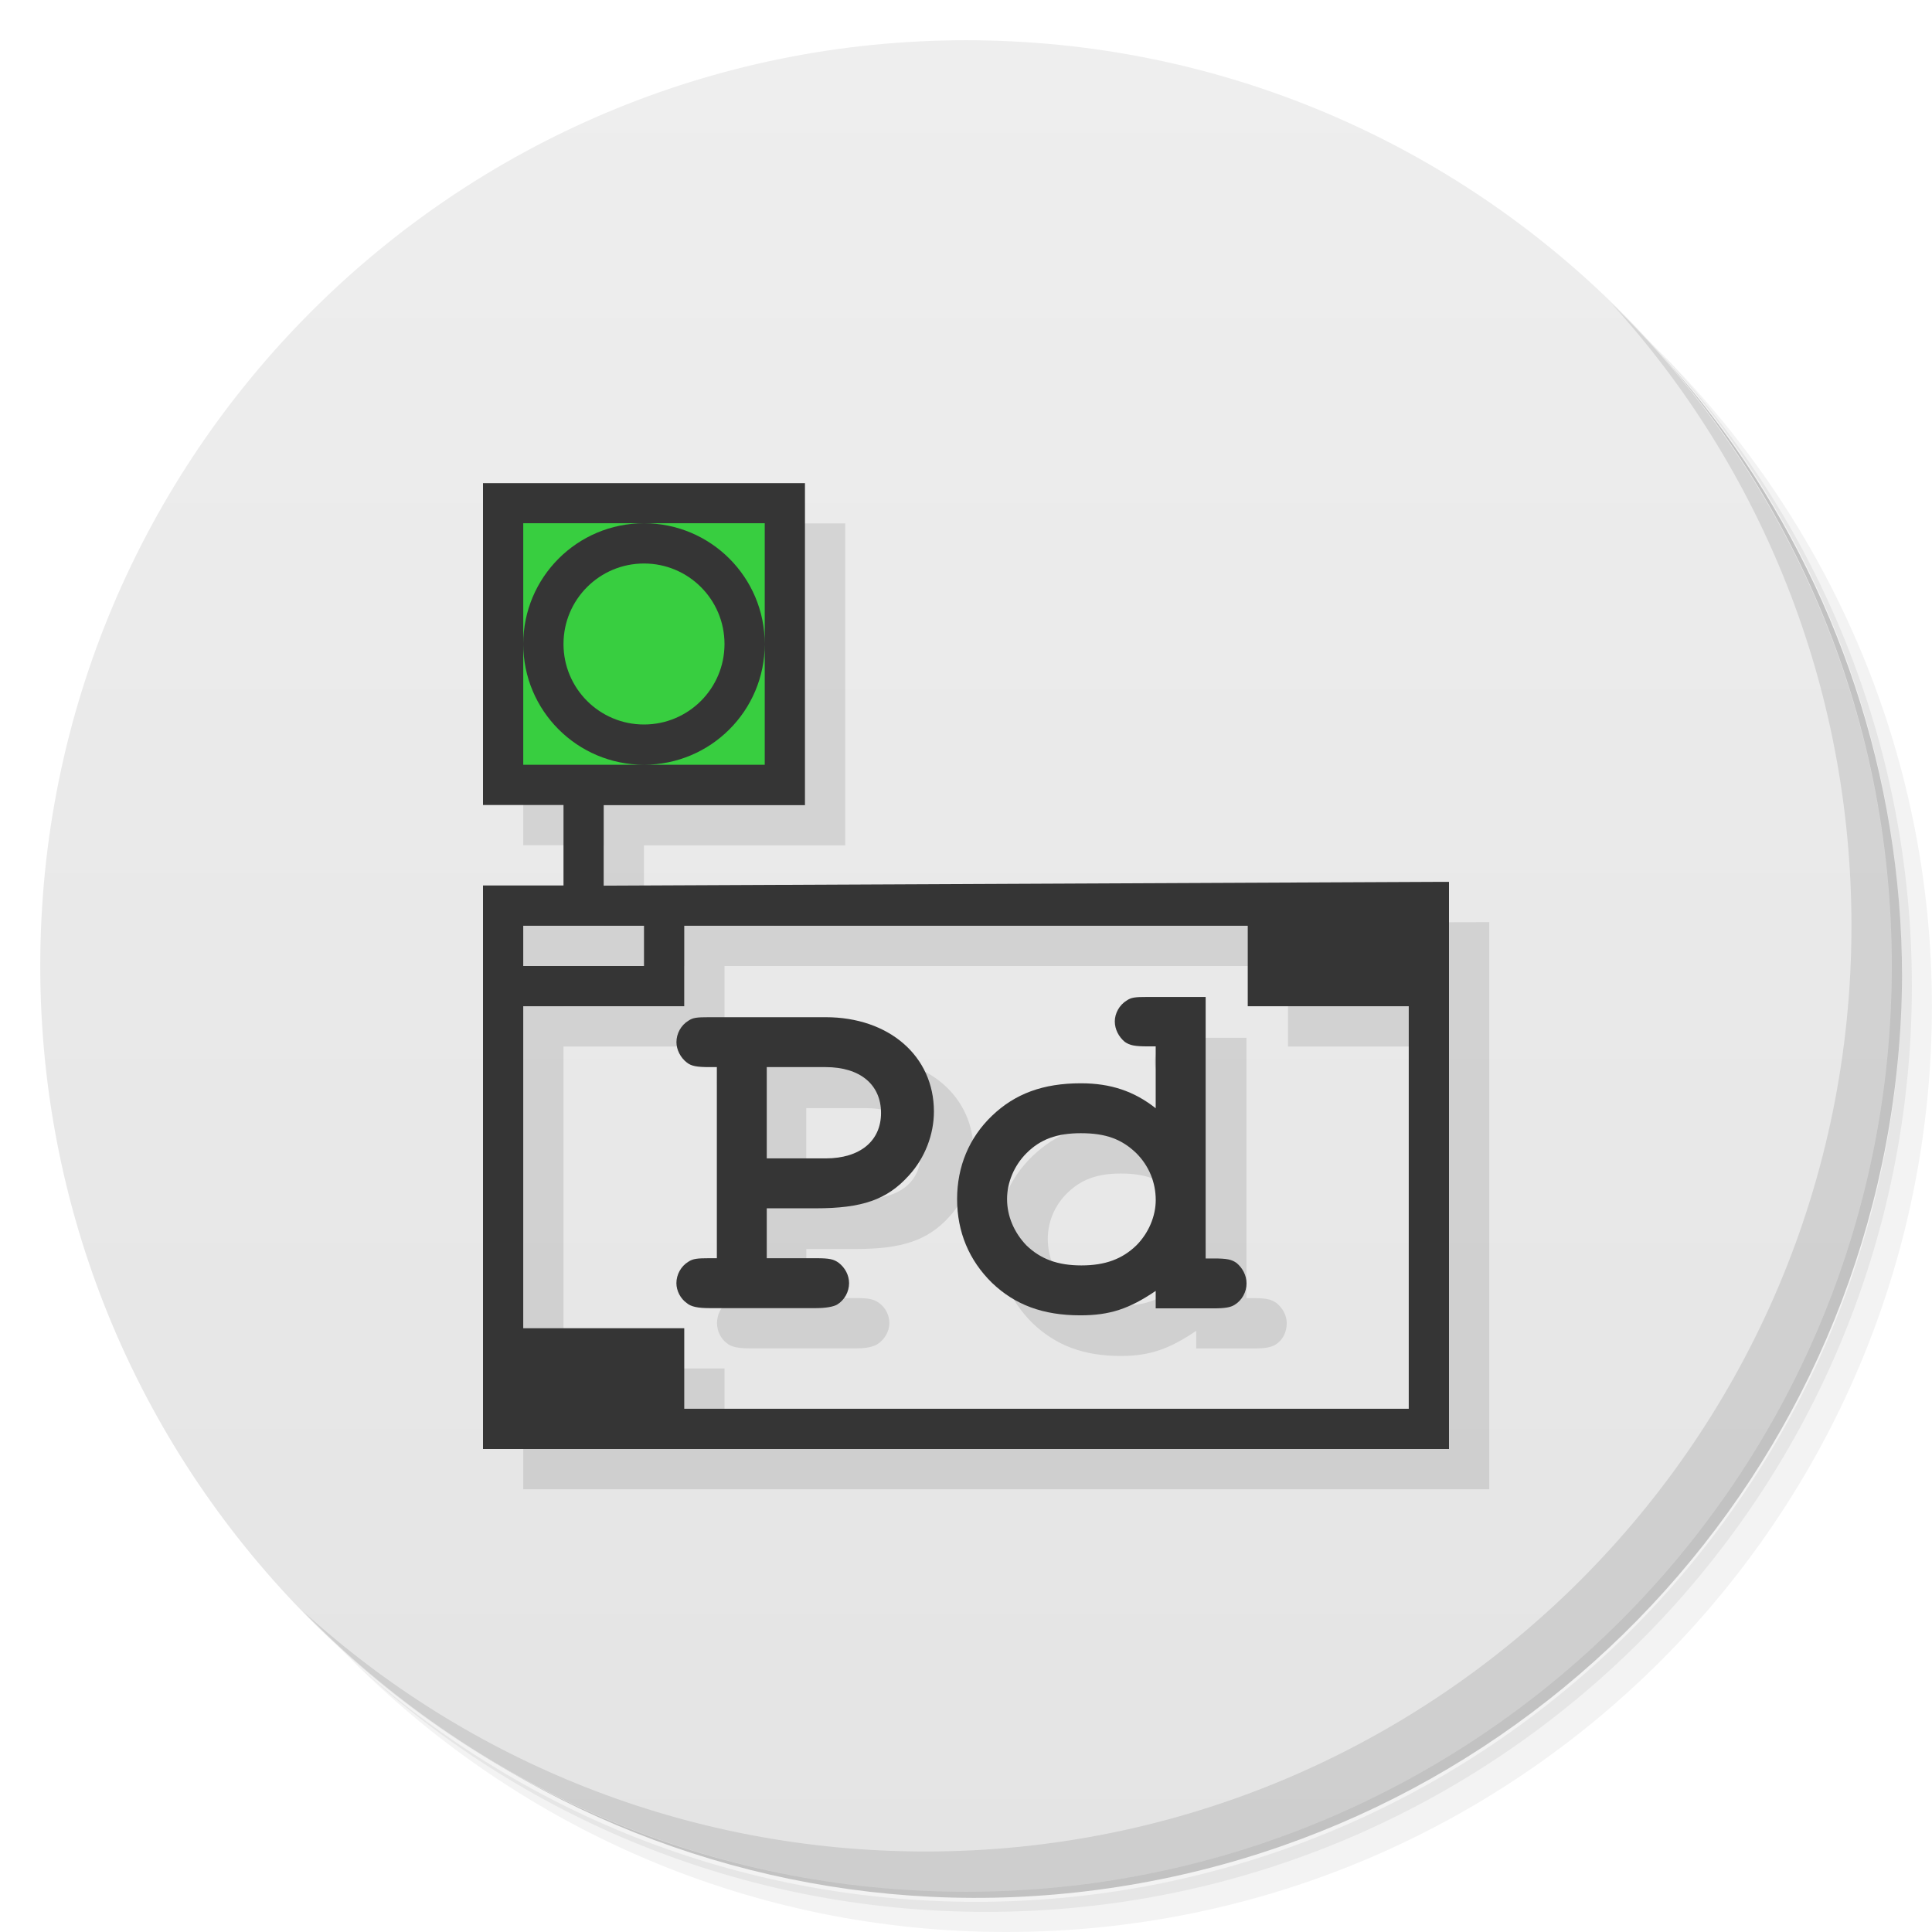
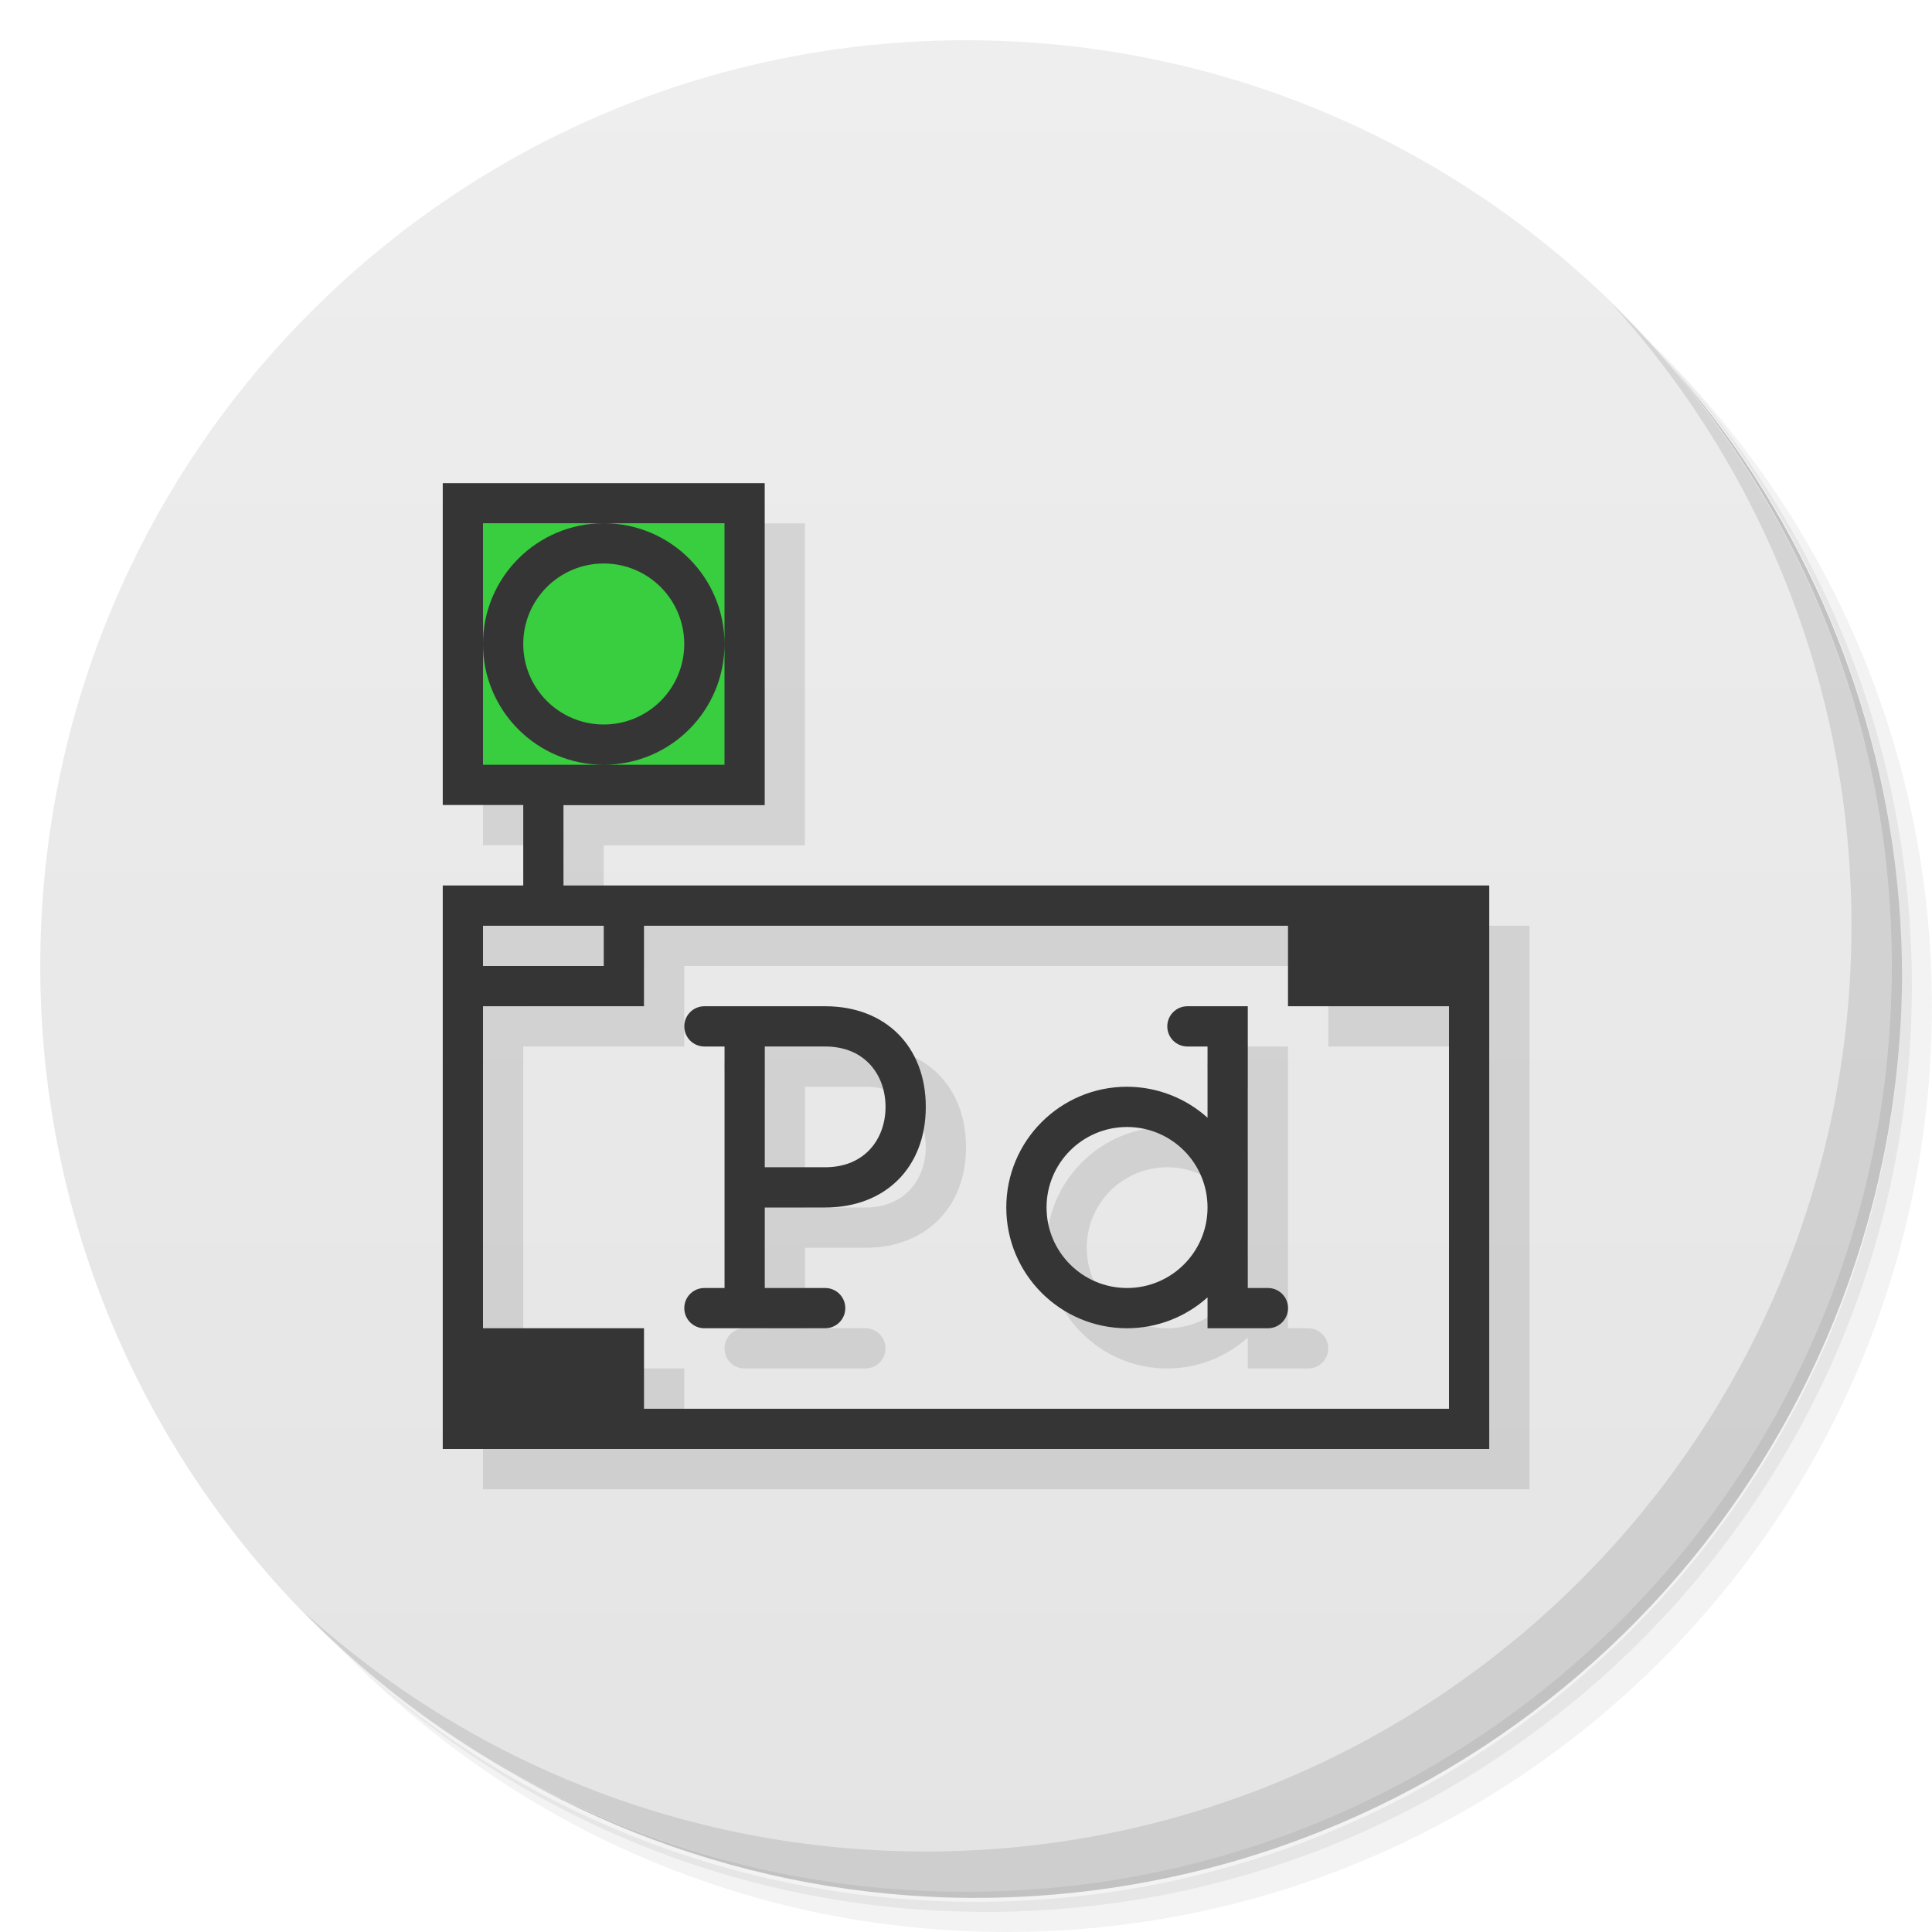
<svg xmlns="http://www.w3.org/2000/svg" viewBox="0 0 48 48">
  <defs>
    <linearGradient id="linearGradient3764" x1="1" x2="47" gradientUnits="userSpaceOnUse" gradientTransform="matrix(0,-1,1,0,-1.5e-6,48)">
      <stop style="stop-color:#e4e4e4;stop-opacity:1" />
      <stop offset="1" style="stop-color:#eee;stop-opacity:1" />
    </linearGradient>
  </defs>
  <g>
    <path d="m 36.31 5 c 5.859 4.062 9.688 10.831 9.688 18.5 c 0 12.426 -10.07 22.5 -22.5 22.5 c -7.669 0 -14.438 -3.828 -18.5 -9.688 c 1.037 1.822 2.306 3.499 3.781 4.969 c 4.085 3.712 9.514 5.969 15.469 5.969 c 12.703 0 23 -10.298 23 -23 c 0 -5.954 -2.256 -11.384 -5.969 -15.469 c -1.469 -1.475 -3.147 -2.744 -4.969 -3.781 z m 4.969 3.781 c 3.854 4.113 6.219 9.637 6.219 15.719 c 0 12.703 -10.297 23 -23 23 c -6.081 0 -11.606 -2.364 -15.719 -6.219 c 4.16 4.144 9.883 6.719 16.219 6.719 c 12.703 0 23 -10.298 23 -23 c 0 -6.335 -2.575 -12.06 -6.719 -16.219 z" style="opacity:0.05" />
    <path d="m 41.28 8.781 c 3.712 4.085 5.969 9.514 5.969 15.469 c 0 12.703 -10.297 23 -23 23 c -5.954 0 -11.384 -2.256 -15.469 -5.969 c 4.113 3.854 9.637 6.219 15.719 6.219 c 12.703 0 23 -10.298 23 -23 c 0 -6.081 -2.364 -11.606 -6.219 -15.719 z" style="opacity:0.1" />
    <path d="m 31.25 2.375 c 8.615 3.154 14.75 11.417 14.75 21.13 c 0 12.426 -10.07 22.5 -22.5 22.5 c -9.708 0 -17.971 -6.135 -21.12 -14.75 a 23 23 0 0 0 44.875 -7 a 23 23 0 0 0 -16 -21.875 z" style="opacity:0.2" />
  </g>
  <g>
    <path d="m 24 1 c 12.703 0 23 10.297 23 23 c 0 12.703 -10.297 23 -23 23 -12.703 0 -23 -10.297 -23 -23 0 -12.703 10.297 -23 23 -23 z" style="fill:url(#linearGradient3764);fill-opacity:1" />
  </g>
-   <path d="m 13 13 0 8 2 0 0 2 -2 0 0 14 24 0 0 -14.09 -0.313 0 l -20.688 0.094 l 0 -2 5 0 0 -8 -8 0 z m 1 11 3 0 0 1 -3 0 0 -1 z m 4 0 14 0 0 2 4 0 0 10 -18 0 0 -2 -4 0 0 -8 4 0 0 -2 z m 11.188 1.781 c -0.076 0.012 -0.132 0.025 -0.188 0.063 -0.186 0.112 -0.313 0.333 -0.313 0.531 0 0.198 0.101 0.376 0.25 0.5 0.124 0.087 0.271 0.125 0.594 0.125 l 0.188 0 0 1.531 c -0.533 -0.421 -1.131 -0.625 -1.875 -0.625 -0.942 0 -1.617 0.267 -2.188 0.813 -0.57 0.545 -0.875 1.257 -0.875 2.063 0 0.818 0.305 1.536 0.875 2.094 0.57 0.545 1.258 0.813 2.188 0.813 0.731 0 1.218 -0.179 1.875 -0.625 l 0 0.438 1.438 0 c 0.285 0 0.432 -0.032 0.531 -0.094 0.186 -0.112 0.281 -0.321 0.281 -0.531 0 -0.198 -0.101 -0.376 -0.25 -0.5 -0.124 -0.087 -0.228 -0.125 -0.563 -0.125 l -0.188 0 0 -6.469 -1.438 0 c -0.161 0 -0.268 -0.012 -0.344 0 z m -10.906 0.5 c -0.076 0.012 -0.132 0.057 -0.188 0.094 -0.186 0.112 -0.281 0.321 -0.281 0.531 0 0.186 0.089 0.376 0.25 0.5 0.112 0.087 0.253 0.125 0.563 0.125 l 0.188 0 0 4.719 -0.188 0 c -0.298 0 -0.42 0.019 -0.531 0.094 -0.186 0.112 -0.281 0.321 -0.281 0.531 0 0.186 0.089 0.388 0.25 0.5 0.099 0.087 0.277 0.125 0.563 0.125 l 2.656 0 c 0.248 0 0.413 -0.044 0.5 -0.094 0.186 -0.112 0.313 -0.321 0.313 -0.531 0 -0.198 -0.089 -0.376 -0.25 -0.5 -0.124 -0.087 -0.228 -0.125 -0.563 -0.125 l -1.25 0 0 -1.219 1.219 0 c 1.153 0 1.798 -0.205 2.344 -0.813 0.397 -0.434 0.594 -1.024 0.594 -1.594 0 -1.376 -1.113 -2.344 -2.688 -2.344 l -2.875 0 c -0.161 0 -0.268 -0.012 -0.344 0 z m 1.75 1.25 1.469 0 c 0.855 0 1.375 0.418 1.375 1.125 0 0.694 -0.52 1.125 -1.375 1.125 l -1.469 0 0 -2.25 z m 7.813 1.625 c 0.62 0 1.016 0.153 1.375 0.5 0.31 0.31 0.5 0.71 0.5 1.156 0 0.397 -0.19 0.815 -0.5 1.125 -0.347 0.335 -0.749 0.5 -1.344 0.5 -0.595 0 -1.028 -0.165 -1.375 -0.5 -0.31 -0.322 -0.469 -0.735 -0.469 -1.156 0 -0.409 0.159 -0.815 0.469 -1.125 0.347 -0.347 0.749 -0.5 1.344 -0.5 z" style="fill:#000;opacity:0.1;fill-opacity:1;stroke:none;fill-rule:evenodd" />
  <g>
    <path d="m 40.03 7.531 c 3.712 4.084 5.969 9.514 5.969 15.469 0 12.703 -10.297 23 -23 23 c -5.954 0 -11.384 -2.256 -15.469 -5.969 4.178 4.291 10.01 6.969 16.469 6.969 c 12.703 0 23 -10.298 23 -23 0 -6.462 -2.677 -12.291 -6.969 -16.469 z" style="opacity:0.1" />
  </g>
-   <rect width="7.485" height="7.485" x="12.296" y="12.344" rx="0" style="fill:#38ce40;fill-opacity:1;stroke:none;fill-rule:evenodd" />
-   <path d="m 29.954 24.769 -1.438 0 c -0.322 0 -0.409 0.012 -0.521 0.087 -0.186 0.112 -0.298 0.322 -0.298 0.521 0 0.198 0.099 0.384 0.248 0.508 0.124 0.087 0.248 0.112 0.57 0.112 l 0.198 0 0 1.537 c -0.533 -0.421 -1.116 -0.62 -1.859 -0.62 -0.942 0 -1.636 0.26 -2.207 0.806 -0.57 0.545 -0.868 1.264 -0.868 2.07 0 0.818 0.298 1.525 0.868 2.083 0.57 0.545 1.264 0.806 2.194 0.806 0.731 0 1.215 -0.161 1.872 -0.607 l 0 0.434 1.438 0 c 0.285 0 0.421 -0.025 0.521 -0.087 0.186 -0.112 0.298 -0.322 0.298 -0.533 0 -0.198 -0.099 -0.384 -0.248 -0.508 -0.124 -0.087 -0.236 -0.112 -0.57 -0.112 l -0.198 0 0 -6.496 m -3.099 3.384 c 0.62 0 1.016 0.149 1.376 0.496 0.31 0.31 0.483 0.719 0.483 1.165 0 0.397 -0.174 0.818 -0.483 1.128 -0.347 0.335 -0.769 0.496 -1.364 0.496 -0.595 0 -1.016 -0.161 -1.364 -0.496 -0.31 -0.322 -0.483 -0.731 -0.483 -1.153 0 -0.409 0.174 -0.831 0.483 -1.14 0.347 -0.347 0.756 -0.496 1.351 -0.496" style="fill:#353535;fill-opacity:1;stroke:none" />
-   <path d="m 19.05 30.02 1.215 0 c 1.153 0 1.773 -0.211 2.318 -0.818 0.397 -0.434 0.62 -1.016 0.62 -1.587 0 -1.376 -1.116 -2.343 -2.69 -2.343 l -2.888 0 c -0.322 0 -0.409 0.012 -0.521 0.087 -0.186 0.112 -0.298 0.322 -0.298 0.533 0 0.186 0.099 0.384 0.26 0.508 0.112 0.087 0.248 0.112 0.558 0.112 l 0.186 0 0 4.748 -0.186 0 c -0.298 0 -0.409 0.012 -0.521 0.087 -0.186 0.112 -0.298 0.322 -0.298 0.533 0 0.186 0.099 0.384 0.26 0.496 0.099 0.087 0.273 0.124 0.558 0.124 l 2.653 0 c 0.248 0 0.434 -0.037 0.521 -0.087 0.186 -0.112 0.298 -0.322 0.298 -0.533 0 -0.198 -0.099 -0.384 -0.26 -0.508 -0.124 -0.087 -0.223 -0.112 -0.558 -0.112 l -1.227 0 0 -1.24 m 0 -3.508 1.463 0 c 0.855 0 1.376 0.434 1.376 1.14 0 0.694 -0.521 1.128 -1.376 1.128 l -1.463 0 0 -2.268" style="fill:#353535;fill-opacity:1;stroke:none" />
-   <path d="m 12 12 l 0 8 l 2 0 l 0 2 l -2 0 l 0 14 l 24 0 l 0 -14.09 l -0.313 0 l -20.688 0.094 l 0 -2 l 5 0 l 0 -8 l -8 0 z m 1 1 l 3 0 l 3 0 l 0 3 l 0 3 l -3 0 l -3 0 l 0 -3 l 0 -3 z m 0 3 c 0 1.657 1.343 3 3 3 c 1.657 0 3 -1.343 3 -3 c 0 -1.657 -1.343 -3 -3 -3 c -1.657 0 -3 1.343 -3 3 z m 3 -2 c 1.105 0 2 0.895 2 2 c 0 1.105 -0.895 2 -2 2 c -1.105 0 -2 -0.895 -2 -2 c 0 -1.105 0.895 -2 2 -2 z m -3 9 l 3 0 l 0 1 l -3 0 l 0 -1 z m 4 0 l 14 0 l 0 2 l 4 0 l 0 10 l -18 0 l 0 -2 l -4 0 l 0 -8 l 4 0 l 0 -2 z" style="fill:#353535;fill-opacity:1;stroke:none;fill-rule:evenodd" />
+   <path d="m 12 13 -0.002 0.004 0.002 0 z m 0 0.004 0 7.996 2 0 0 2 -2 0 0 14 26 0 0 -14 -23 0 -0.002 -1.996 5 0 0 -8 -7.998 0 z m 1 10.996 3 0 0 1 -3 0 z m 4 0 16 0 0 2 4 0 0 10 -20 0 0 -2 -4 0 0 -8 4 0 z m 1.5 2 c -0.277 0 -0.5 0.223 -0.5 0.5 0 0.277 0.223 0.5 0.5 0.5 l 0.5 0 0 6 -0.5 0 c -0.277 0 -0.5 0.223 -0.5 0.5 0 0.277 0.223 0.5 0.5 0.5 l 3 0 c 0.277 0 0.5 -0.223 0.5 -0.5 0 -0.277 -0.223 -0.5 -0.5 -0.5 l -1.5 0 0 -2 1.5 0 c 1.5 0 2.5 -1 2.5 -2.5 0 -1.5 -1 -2.5 -2.5 -2.5 z m 12 0 c -0.277 0 -0.5 0.223 -0.5 0.5 0 0.277 0.223 0.5 0.5 0.5 l 0.5 0 0 1.77 c -0.549 -0.494 -1.261 -0.769 -2 -0.77 -1.657 -0.001 -3 1.343 -3 3 0 1.657 1.343 3 3 3 0.738 0 1.451 -0.274 2 -0.768 l 0 0.768 1.5 0 c 0.277 0 0.5 -0.223 0.5 -0.5 0 -0.277 -0.223 -0.5 -0.5 -0.5 l -0.5 0 0 -7 z m -10.5 1 1.5 0 c 1 0 1.5 0.72 1.5 1.5 0 0.78 -0.5 1.5 -1.5 1.5 l -1.5 0 z m 9 2 c 1.105 0 2 0.895 2 2 0 1.105 -0.895 2 -2 2 -1.105 0 -2 -0.895 -2 -2 0 -1.105 0.895 -2 2 -2 z" style="fill:#000;opacity:0.1;fill-opacity:1;stroke:none;fill-rule:evenodd" />
+   <rect width="7.485" height="7.485" x="11.297" y="12.344" rx="0" style="fill:#38ce40;fill-opacity:1;stroke:none;fill-rule:evenodd" />
+   <path d="m 11 12 0 8 2 0 0 2 -2 0 0 14 26 0 0 -14 -23 0 -0.001 -1.996 5 0 0 -8 -8 0 z m 1 1 3 0 3 0 0 3 0 3 -3 0 -3 0 0 -3 z m 0 3 c 0 1.657 1.343 3 3 3 1.657 0 3 -1.343 3 -3 0 -1.657 -1.343 -3 -3 -3 -1.657 0 -3 1.343 -3 3 z m 3 -2 c 1.105 0 2 0.895 2 2 0 1.105 -0.895 2 -2 2 -1.105 0 -2 -0.895 -2 -2 0 -1.105 0.895 -2 2 -2 z m -3 9 3 0 0 1 -3 0 z m 4 0 16 0 0 2 4 0 0 10 -20 0 0 -2 -4 0 0 -8 4 0 z" style="fill:#353535;fill-opacity:1;stroke:none;fill-rule:evenodd" />
+   <path d="m 17.501 25 c -0.277 0 -0.5 0.223 -0.5 0.5 0 0.277 0.223 0.5 0.5 0.5 l 0.5 0 0 6 -0.5 0 c -0.277 0 -0.5 0.223 -0.5 0.5 0 0.277 0.223 0.5 0.5 0.5 l 3 0 c 0.277 0 0.5 -0.223 0.5 -0.5 0 -0.277 -0.223 -0.5 -0.5 -0.5 l -1.5 0 0 -2 1.5 0 c 1.5 0 2.5 -1 2.5 -2.5 0 -1.5 -1 -2.5 -2.5 -2.5 z m 1.5 1 1.5 0 c 1 0 1.5 0.72 1.5 1.5 0 0.78 -0.5 1.5 -1.5 1.5 l -1.5 0 z" style="fill:#353535;opacity:1;fill-opacity:1;stroke:none" />
+   <path d="m 29.501 25 c -0.277 0 -0.5 0.223 -0.5 0.5 0 0.277 0.223 0.5 0.5 0.5 l 0.5 0 0 1.77 c -0.549 -0.494 -1.261 -0.769 -2 -0.77 c -1.657 -0.001 -3 1.343 -3 3 0 1.657 1.343 3 3 3 0.738 0 1.451 -0.274 2 -0.768 l 0 0.768 1.5 0 c 0.277 0 0.5 -0.223 0.5 -0.5 0 -0.277 -0.223 -0.5 -0.5 -0.5 l -0.5 0 0 -7 z m -1.5 3 c 1.105 0 2 0.895 2 2 0 1.105 -0.895 2 -2 2 -1.105 0 -2 -0.895 -2 -2 0 -1.105 0.895 -2 2 -2 z" style="fill:#353535;opacity:1;fill-opacity:1;stroke:none" />
</svg>
